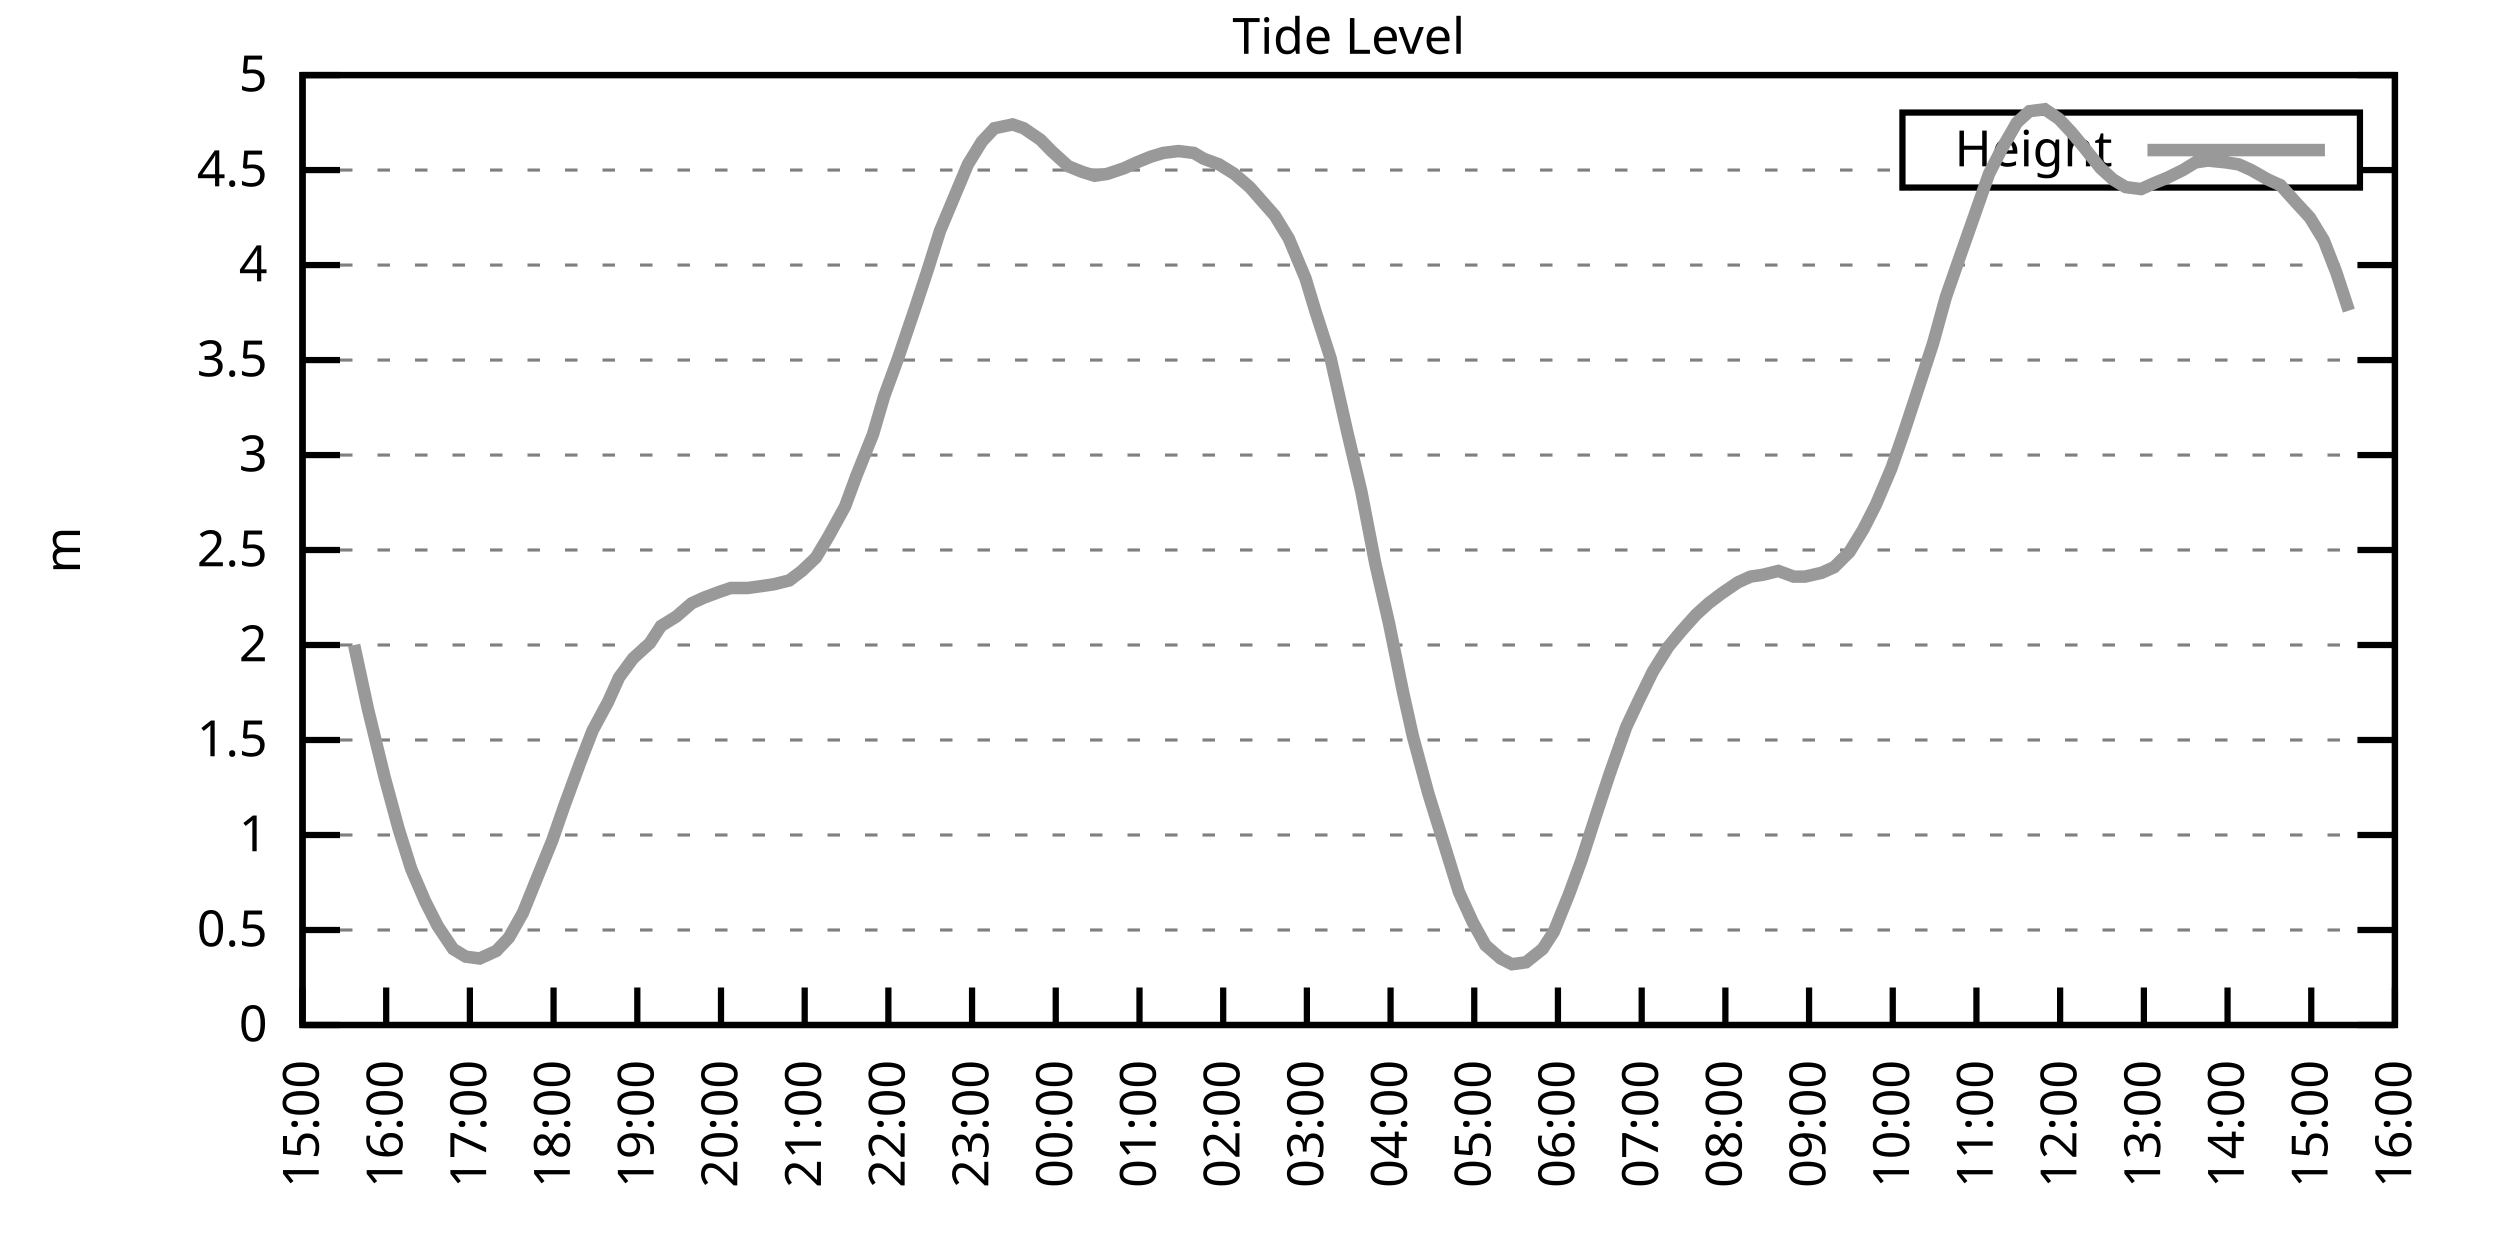
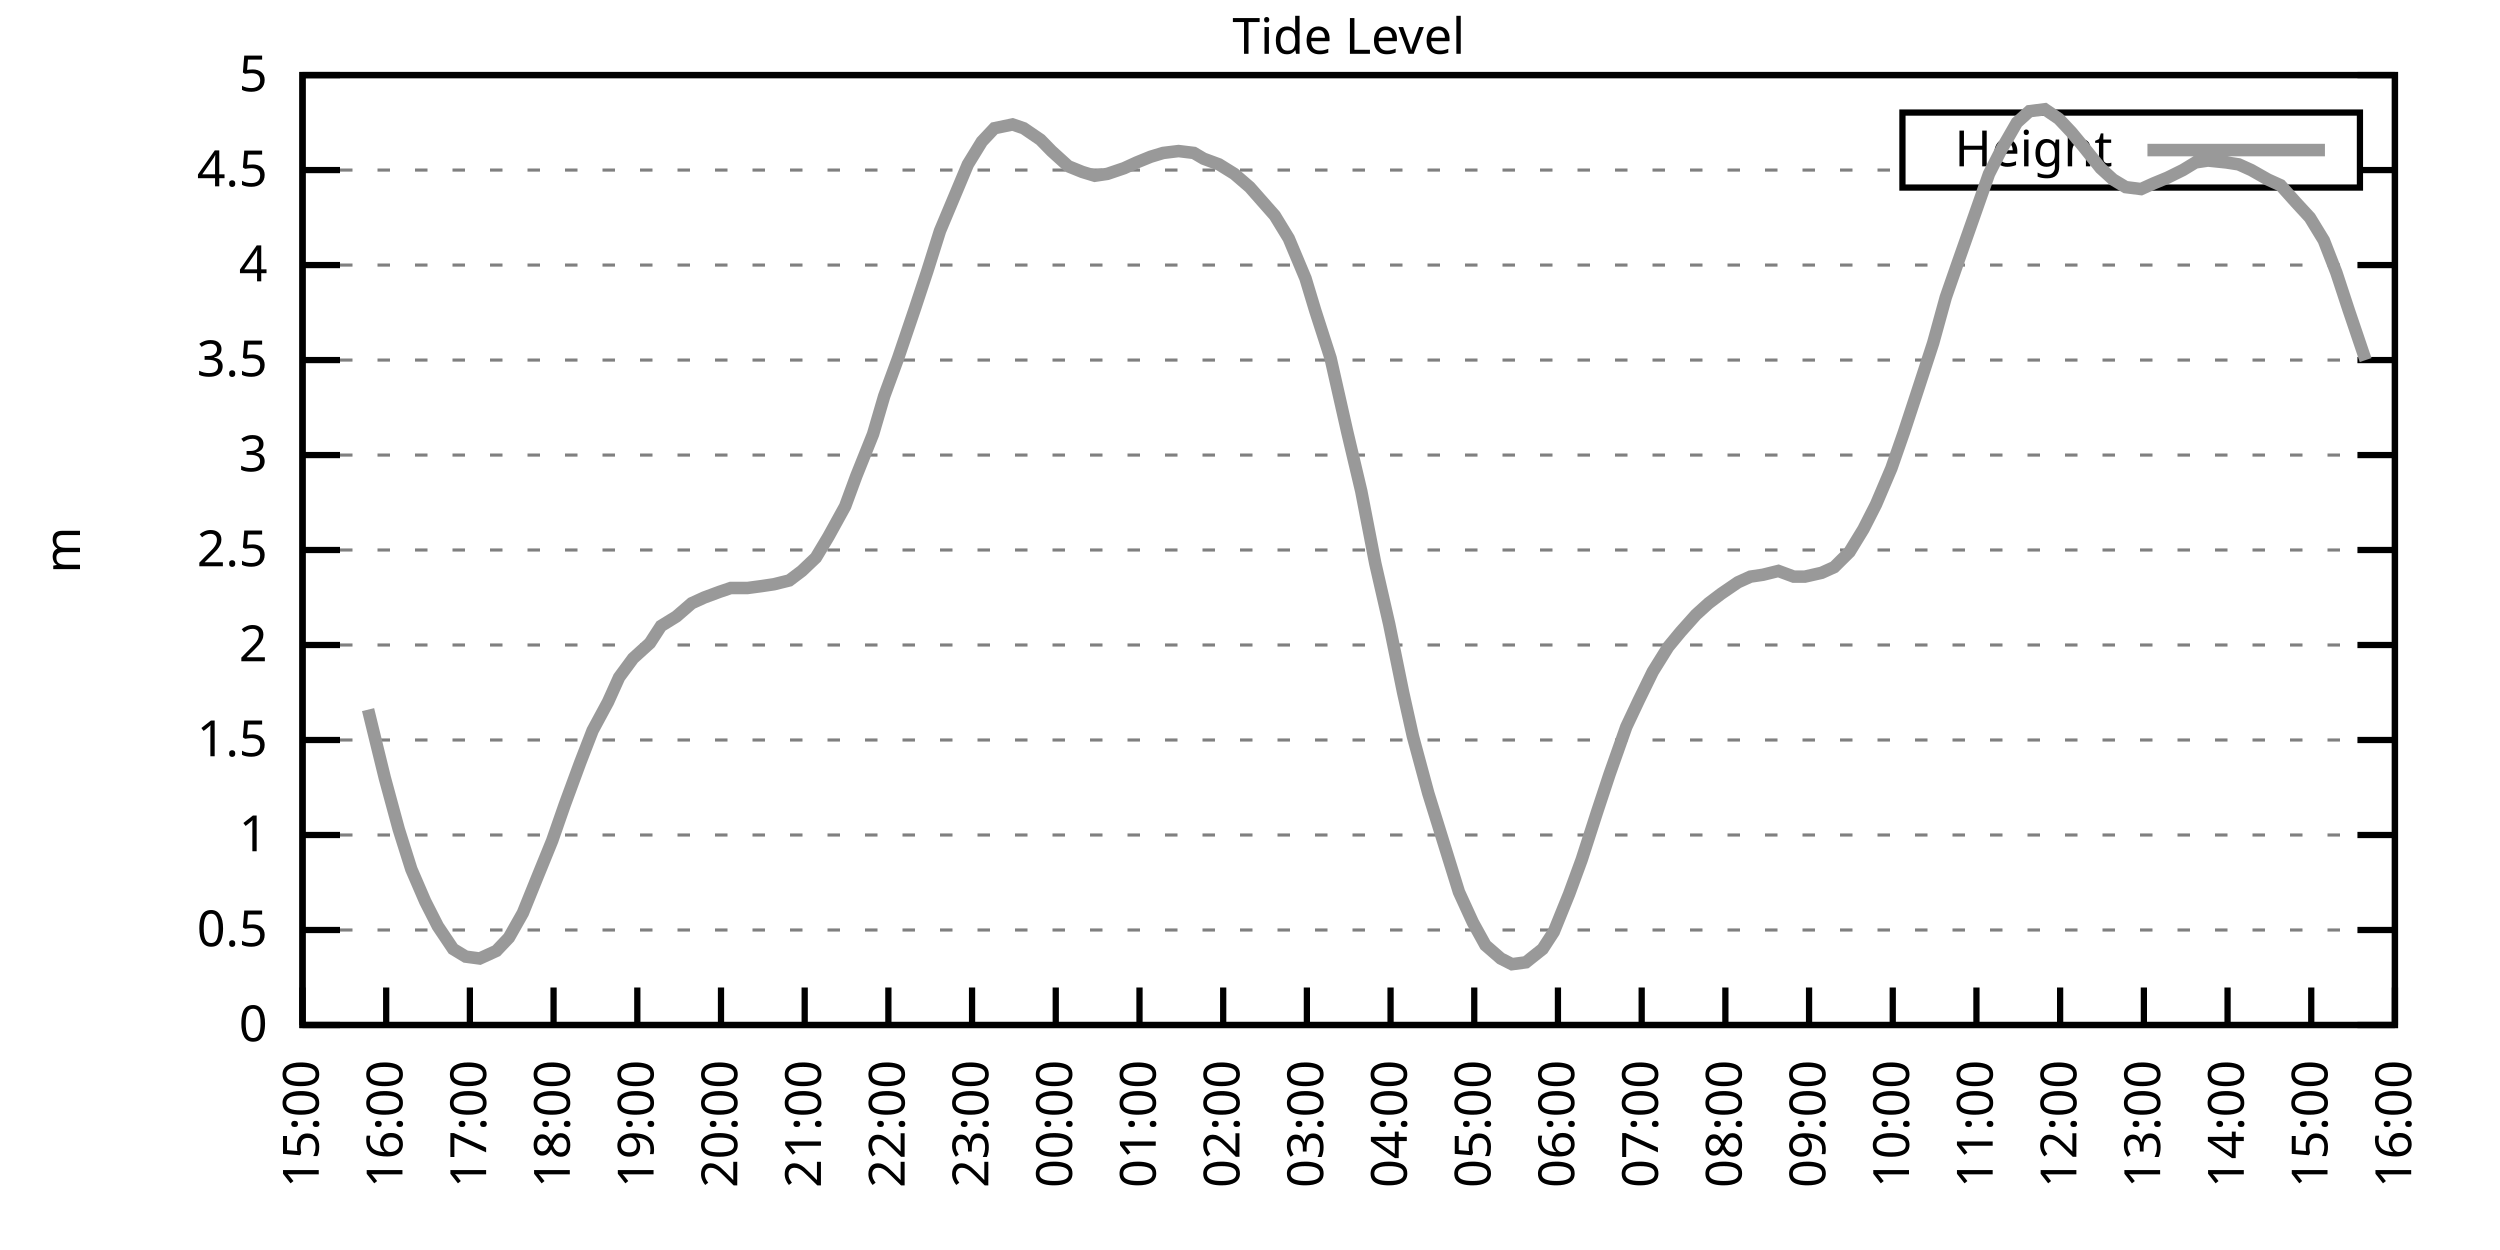
<svg xmlns="http://www.w3.org/2000/svg" xmlns:xlink="http://www.w3.org/1999/xlink" width="400" height="200" viewBox="0 0 400 200">
  <g id="gnuplot_canvas">
    <rect x="0" y="0" width="400" height="200" fill="none" />
    <defs>
      <circle id="gpDot" r="0.5" stroke-width="0.5" stroke="currentColor" />
      <path id="gpPt0" stroke-width="0.333" stroke="currentColor" d="M-1,0 h2 M0,-1 v2" />
      <path id="gpPt1" stroke-width="0.333" stroke="currentColor" d="M-1,-1 L1,1 M1,-1 L-1,1" />
      <path id="gpPt2" stroke-width="0.333" stroke="currentColor" d="M-1,0 L1,0 M0,-1 L0,1 M-1,-1 L1,1 M-1,1 L1,-1" />
      <rect id="gpPt3" stroke-width="0.333" stroke="currentColor" x="-1" y="-1" width="2" height="2" />
      <rect id="gpPt4" stroke-width="0.333" stroke="currentColor" fill="currentColor" x="-1" y="-1" width="2" height="2" />
      <circle id="gpPt5" stroke-width="0.333" stroke="currentColor" cx="0" cy="0" r="1" />
      <use xlink:href="#gpPt5" id="gpPt6" fill="currentColor" stroke="none" />
      <path id="gpPt7" stroke-width="0.333" stroke="currentColor" d="M0,-1.33 L-1.33,0.67 L1.33,0.67 z" />
      <use xlink:href="#gpPt7" id="gpPt8" fill="currentColor" stroke="none" />
      <use xlink:href="#gpPt7" id="gpPt9" stroke="currentColor" transform="rotate(180)" />
      <use xlink:href="#gpPt9" id="gpPt10" fill="currentColor" stroke="none" />
      <use xlink:href="#gpPt3" id="gpPt11" stroke="currentColor" transform="rotate(45)" />
      <use xlink:href="#gpPt11" id="gpPt12" fill="currentColor" stroke="none" />
      <path id="gpPt13" stroke-width="0.333" stroke="currentColor" d="M0,1.330 L1.265,0.411 L0.782,-1.067 L-0.782,-1.076 L-1.265,0.411 z" />
      <use xlink:href="#gpPt13" id="gpPt14" fill="currentColor" stroke="none" />
      <filter id="textbox" filterUnits="objectBoundingBox" x="0" y="0" height="1" width="1">
        <feFlood flood-color="white" flood-opacity="1" result="bgnd" />
        <feComposite in="SourceGraphic" in2="bgnd" operator="atop" />
      </filter>
      <filter id="greybox" filterUnits="objectBoundingBox" x="0" y="0" height="1" width="1">
        <feFlood flood-color="lightgrey" flood-opacity="1" result="grey" />
        <feComposite in="SourceGraphic" in2="grey" operator="atop" />
      </filter>
    </defs>
    <g fill="none" color="white" stroke="currentColor" stroke-width="1.00" stroke-linecap="butt" stroke-linejoin="miter">
</g>
    <g fill="none" color="black" stroke="currentColor" stroke-width="1.00" stroke-linecap="butt" stroke-linejoin="miter">
      <g stroke="none" shape-rendering="crispEdges">
        <polygon fill="rgb(255, 255, 255)" points="48.40,164.00 383.18,164.00 383.18,12.02 48.40,12.02 " />
      </g>
    </g>
    <g fill="none" color="black" stroke="currentColor" stroke-width="1.00" stroke-linecap="butt" stroke-linejoin="miter">
</g>
    <g fill="none" color="black" stroke="black" stroke-width="0.50" stroke-linecap="butt" stroke-linejoin="miter">
</g>
    <g fill="none" color="gray" stroke="currentColor" stroke-width="0.50" stroke-linecap="butt" stroke-linejoin="miter">
      <path stroke="gray" stroke-dasharray="2,4" class="gridline" d="M48.40,164.00 L383.19,164.00  " />
    </g>
    <g fill="none" color="gray" stroke="gray" stroke-width="1.00" stroke-linecap="butt" stroke-linejoin="miter">
</g>
    <g fill="none" color="black" stroke="currentColor" stroke-width="1.00" stroke-linecap="butt" stroke-linejoin="miter">
      <path stroke="black" d="M48.40,164.00 L54.40,164.00 M383.19,164.00 L377.19,164.00  " />
      <g transform="translate(42.80,166.60)" stroke="none" fill="black" font-family="Sans" font-size="8.00" text-anchor="end">
        <text>
          <tspan font-family="Sans"> 0</tspan>
        </text>
      </g>
    </g>
    <g fill="none" color="black" stroke="currentColor" stroke-width="1.00" stroke-linecap="butt" stroke-linejoin="miter">
</g>
    <g fill="none" color="black" stroke="black" stroke-width="0.50" stroke-linecap="butt" stroke-linejoin="miter">
</g>
    <g fill="none" color="gray" stroke="currentColor" stroke-width="0.50" stroke-linecap="butt" stroke-linejoin="miter">
      <path stroke="gray" stroke-dasharray="2,4" class="gridline" d="M48.40,148.80 L383.19,148.80  " />
    </g>
    <g fill="none" color="gray" stroke="gray" stroke-width="1.00" stroke-linecap="butt" stroke-linejoin="miter">
</g>
    <g fill="none" color="black" stroke="currentColor" stroke-width="1.00" stroke-linecap="butt" stroke-linejoin="miter">
      <path stroke="black" d="M48.40,148.80 L54.40,148.80 M383.19,148.80 L377.19,148.80  " />
      <g transform="translate(42.80,151.40)" stroke="none" fill="black" font-family="Sans" font-size="8.00" text-anchor="end">
        <text>
          <tspan font-family="Sans"> 0.5</tspan>
        </text>
      </g>
    </g>
    <g fill="none" color="black" stroke="currentColor" stroke-width="1.00" stroke-linecap="butt" stroke-linejoin="miter">
</g>
    <g fill="none" color="black" stroke="black" stroke-width="0.50" stroke-linecap="butt" stroke-linejoin="miter">
</g>
    <g fill="none" color="gray" stroke="currentColor" stroke-width="0.50" stroke-linecap="butt" stroke-linejoin="miter">
      <path stroke="gray" stroke-dasharray="2,4" class="gridline" d="M48.40,133.60 L383.19,133.60  " />
    </g>
    <g fill="none" color="gray" stroke="gray" stroke-width="1.00" stroke-linecap="butt" stroke-linejoin="miter">
</g>
    <g fill="none" color="black" stroke="currentColor" stroke-width="1.00" stroke-linecap="butt" stroke-linejoin="miter">
      <path stroke="black" d="M48.40,133.60 L54.40,133.60 M383.19,133.60 L377.19,133.60  " />
      <g transform="translate(42.80,136.20)" stroke="none" fill="black" font-family="Sans" font-size="8.00" text-anchor="end">
        <text>
          <tspan font-family="Sans"> 1</tspan>
        </text>
      </g>
    </g>
    <g fill="none" color="black" stroke="currentColor" stroke-width="1.00" stroke-linecap="butt" stroke-linejoin="miter">
</g>
    <g fill="none" color="black" stroke="black" stroke-width="0.50" stroke-linecap="butt" stroke-linejoin="miter">
</g>
    <g fill="none" color="gray" stroke="currentColor" stroke-width="0.50" stroke-linecap="butt" stroke-linejoin="miter">
      <path stroke="gray" stroke-dasharray="2,4" class="gridline" d="M48.40,118.40 L383.19,118.40  " />
    </g>
    <g fill="none" color="gray" stroke="gray" stroke-width="1.00" stroke-linecap="butt" stroke-linejoin="miter">
</g>
    <g fill="none" color="black" stroke="currentColor" stroke-width="1.00" stroke-linecap="butt" stroke-linejoin="miter">
      <path stroke="black" d="M48.40,118.40 L54.40,118.40 M383.19,118.40 L377.19,118.40  " />
      <g transform="translate(42.80,121.00)" stroke="none" fill="black" font-family="Sans" font-size="8.00" text-anchor="end">
        <text>
          <tspan font-family="Sans"> 1.5</tspan>
        </text>
      </g>
    </g>
    <g fill="none" color="black" stroke="currentColor" stroke-width="1.00" stroke-linecap="butt" stroke-linejoin="miter">
</g>
    <g fill="none" color="black" stroke="black" stroke-width="0.50" stroke-linecap="butt" stroke-linejoin="miter">
</g>
    <g fill="none" color="gray" stroke="currentColor" stroke-width="0.50" stroke-linecap="butt" stroke-linejoin="miter">
      <path stroke="gray" stroke-dasharray="2,4" class="gridline" d="M48.40,103.20 L383.19,103.20  " />
    </g>
    <g fill="none" color="gray" stroke="gray" stroke-width="1.00" stroke-linecap="butt" stroke-linejoin="miter">
</g>
    <g fill="none" color="black" stroke="currentColor" stroke-width="1.00" stroke-linecap="butt" stroke-linejoin="miter">
      <path stroke="black" d="M48.40,103.20 L54.40,103.20 M383.19,103.20 L377.19,103.20  " />
      <g transform="translate(42.80,105.80)" stroke="none" fill="black" font-family="Sans" font-size="8.00" text-anchor="end">
        <text>
          <tspan font-family="Sans"> 2</tspan>
        </text>
      </g>
    </g>
    <g fill="none" color="black" stroke="currentColor" stroke-width="1.00" stroke-linecap="butt" stroke-linejoin="miter">
</g>
    <g fill="none" color="black" stroke="black" stroke-width="0.50" stroke-linecap="butt" stroke-linejoin="miter">
</g>
    <g fill="none" color="gray" stroke="currentColor" stroke-width="0.50" stroke-linecap="butt" stroke-linejoin="miter">
      <path stroke="gray" stroke-dasharray="2,4" class="gridline" d="M48.40,88.00 L383.19,88.00  " />
    </g>
    <g fill="none" color="gray" stroke="gray" stroke-width="1.00" stroke-linecap="butt" stroke-linejoin="miter">
</g>
    <g fill="none" color="black" stroke="currentColor" stroke-width="1.00" stroke-linecap="butt" stroke-linejoin="miter">
      <path stroke="black" d="M48.40,88.00 L54.40,88.00 M383.19,88.00 L377.19,88.00  " />
      <g transform="translate(42.80,90.60)" stroke="none" fill="black" font-family="Sans" font-size="8.00" text-anchor="end">
        <text>
          <tspan font-family="Sans"> 2.5</tspan>
        </text>
      </g>
    </g>
    <g fill="none" color="black" stroke="currentColor" stroke-width="1.00" stroke-linecap="butt" stroke-linejoin="miter">
</g>
    <g fill="none" color="black" stroke="black" stroke-width="0.50" stroke-linecap="butt" stroke-linejoin="miter">
</g>
    <g fill="none" color="gray" stroke="currentColor" stroke-width="0.50" stroke-linecap="butt" stroke-linejoin="miter">
      <path stroke="gray" stroke-dasharray="2,4" class="gridline" d="M48.40,72.81 L383.19,72.81  " />
    </g>
    <g fill="none" color="gray" stroke="gray" stroke-width="1.00" stroke-linecap="butt" stroke-linejoin="miter">
</g>
    <g fill="none" color="black" stroke="currentColor" stroke-width="1.00" stroke-linecap="butt" stroke-linejoin="miter">
      <path stroke="black" d="M48.40,72.81 L54.40,72.81 M383.19,72.81 L377.19,72.81  " />
      <g transform="translate(42.80,75.41)" stroke="none" fill="black" font-family="Sans" font-size="8.00" text-anchor="end">
        <text>
          <tspan font-family="Sans"> 3</tspan>
        </text>
      </g>
    </g>
    <g fill="none" color="black" stroke="currentColor" stroke-width="1.00" stroke-linecap="butt" stroke-linejoin="miter">
</g>
    <g fill="none" color="black" stroke="black" stroke-width="0.50" stroke-linecap="butt" stroke-linejoin="miter">
</g>
    <g fill="none" color="gray" stroke="currentColor" stroke-width="0.50" stroke-linecap="butt" stroke-linejoin="miter">
      <path stroke="gray" stroke-dasharray="2,4" class="gridline" d="M48.40,57.61 L383.19,57.61  " />
    </g>
    <g fill="none" color="gray" stroke="gray" stroke-width="1.00" stroke-linecap="butt" stroke-linejoin="miter">
</g>
    <g fill="none" color="black" stroke="currentColor" stroke-width="1.00" stroke-linecap="butt" stroke-linejoin="miter">
      <path stroke="black" d="M48.40,57.61 L54.40,57.61 M383.19,57.61 L377.19,57.61  " />
      <g transform="translate(42.80,60.21)" stroke="none" fill="black" font-family="Sans" font-size="8.00" text-anchor="end">
        <text>
          <tspan font-family="Sans"> 3.5</tspan>
        </text>
      </g>
    </g>
    <g fill="none" color="black" stroke="currentColor" stroke-width="1.00" stroke-linecap="butt" stroke-linejoin="miter">
</g>
    <g fill="none" color="black" stroke="black" stroke-width="0.50" stroke-linecap="butt" stroke-linejoin="miter">
</g>
    <g fill="none" color="gray" stroke="currentColor" stroke-width="0.50" stroke-linecap="butt" stroke-linejoin="miter">
      <path stroke="gray" stroke-dasharray="2,4" class="gridline" d="M48.40,42.41 L383.19,42.41  " />
    </g>
    <g fill="none" color="gray" stroke="gray" stroke-width="1.00" stroke-linecap="butt" stroke-linejoin="miter">
</g>
    <g fill="none" color="black" stroke="currentColor" stroke-width="1.00" stroke-linecap="butt" stroke-linejoin="miter">
      <path stroke="black" d="M48.40,42.41 L54.40,42.41 M383.19,42.41 L377.19,42.41  " />
      <g transform="translate(42.80,45.01)" stroke="none" fill="black" font-family="Sans" font-size="8.00" text-anchor="end">
        <text>
          <tspan font-family="Sans"> 4</tspan>
        </text>
      </g>
    </g>
    <g fill="none" color="black" stroke="currentColor" stroke-width="1.00" stroke-linecap="butt" stroke-linejoin="miter">
</g>
    <g fill="none" color="black" stroke="black" stroke-width="0.50" stroke-linecap="butt" stroke-linejoin="miter">
</g>
    <g fill="none" color="gray" stroke="currentColor" stroke-width="0.50" stroke-linecap="butt" stroke-linejoin="miter">
      <path stroke="gray" stroke-dasharray="2,4" class="gridline" d="M48.40,27.21 L304.39,27.21 M377.59,27.21 L383.19,27.21  " />
    </g>
    <g fill="none" color="gray" stroke="gray" stroke-width="1.00" stroke-linecap="butt" stroke-linejoin="miter">
</g>
    <g fill="none" color="black" stroke="currentColor" stroke-width="1.00" stroke-linecap="butt" stroke-linejoin="miter">
      <path stroke="black" d="M48.40,27.21 L54.40,27.21 M383.19,27.21 L377.19,27.21  " />
      <g transform="translate(42.80,29.81)" stroke="none" fill="black" font-family="Sans" font-size="8.00" text-anchor="end">
        <text>
          <tspan font-family="Sans"> 4.5</tspan>
        </text>
      </g>
    </g>
    <g fill="none" color="black" stroke="currentColor" stroke-width="1.00" stroke-linecap="butt" stroke-linejoin="miter">
</g>
    <g fill="none" color="black" stroke="black" stroke-width="0.50" stroke-linecap="butt" stroke-linejoin="miter">
</g>
    <g fill="none" color="gray" stroke="currentColor" stroke-width="0.50" stroke-linecap="butt" stroke-linejoin="miter">
      <path stroke="gray" stroke-dasharray="2,4" class="gridline" d="M48.40,12.01 L383.19,12.01  " />
    </g>
    <g fill="none" color="gray" stroke="gray" stroke-width="1.00" stroke-linecap="butt" stroke-linejoin="miter">
</g>
    <g fill="none" color="black" stroke="currentColor" stroke-width="1.00" stroke-linecap="butt" stroke-linejoin="miter">
      <path stroke="black" d="M48.40,12.01 L54.40,12.01 M383.19,12.01 L377.19,12.01  " />
      <g transform="translate(42.80,14.61)" stroke="none" fill="black" font-family="Sans" font-size="8.00" text-anchor="end">
        <text>
          <tspan font-family="Sans"> 5</tspan>
        </text>
      </g>
    </g>
    <g fill="none" color="black" stroke="currentColor" stroke-width="1.00" stroke-linecap="butt" stroke-linejoin="miter">
      <path stroke="black" d="M48.40,164.00 L48.40,158.00  " />
      <g transform="translate(51.00,169.60) rotate(270.00)" stroke="none" fill="black" font-family="Sans" font-size="8.00" text-anchor="end">
        <text>
          <tspan font-family="Sans">15:00</tspan>
        </text>
      </g>
    </g>
    <g fill="none" color="black" stroke="currentColor" stroke-width="1.00" stroke-linecap="butt" stroke-linejoin="miter">
      <path stroke="black" d="M61.79,164.00 L61.79,158.00  " />
      <g transform="translate(64.39,169.60) rotate(270.00)" stroke="none" fill="black" font-family="Sans" font-size="8.00" text-anchor="end">
        <text>
          <tspan font-family="Sans">16:00</tspan>
        </text>
      </g>
    </g>
    <g fill="none" color="black" stroke="currentColor" stroke-width="1.00" stroke-linecap="butt" stroke-linejoin="miter">
      <path stroke="black" d="M75.18,164.00 L75.18,158.00  " />
      <g transform="translate(77.78,169.60) rotate(270.00)" stroke="none" fill="black" font-family="Sans" font-size="8.00" text-anchor="end">
        <text>
          <tspan font-family="Sans">17:00</tspan>
        </text>
      </g>
    </g>
    <g fill="none" color="black" stroke="currentColor" stroke-width="1.00" stroke-linecap="butt" stroke-linejoin="miter">
      <path stroke="black" d="M88.57,164.00 L88.57,158.00  " />
      <g transform="translate(91.17,169.60) rotate(270.00)" stroke="none" fill="black" font-family="Sans" font-size="8.00" text-anchor="end">
        <text>
          <tspan font-family="Sans">18:00</tspan>
        </text>
      </g>
    </g>
    <g fill="none" color="black" stroke="currentColor" stroke-width="1.00" stroke-linecap="butt" stroke-linejoin="miter">
      <path stroke="black" d="M101.97,164.00 L101.97,158.00  " />
      <g transform="translate(104.57,169.60) rotate(270.00)" stroke="none" fill="black" font-family="Sans" font-size="8.00" text-anchor="end">
        <text>
          <tspan font-family="Sans">19:00</tspan>
        </text>
      </g>
    </g>
    <g fill="none" color="black" stroke="currentColor" stroke-width="1.00" stroke-linecap="butt" stroke-linejoin="miter">
      <path stroke="black" d="M115.36,164.00 L115.36,158.00  " />
      <g transform="translate(117.96,169.60) rotate(270.00)" stroke="none" fill="black" font-family="Sans" font-size="8.00" text-anchor="end">
        <text>
          <tspan font-family="Sans">20:00</tspan>
        </text>
      </g>
    </g>
    <g fill="none" color="black" stroke="currentColor" stroke-width="1.00" stroke-linecap="butt" stroke-linejoin="miter">
      <path stroke="black" d="M128.75,164.00 L128.75,158.00  " />
      <g transform="translate(131.35,169.60) rotate(270.00)" stroke="none" fill="black" font-family="Sans" font-size="8.00" text-anchor="end">
        <text>
          <tspan font-family="Sans">21:00</tspan>
        </text>
      </g>
    </g>
    <g fill="none" color="black" stroke="currentColor" stroke-width="1.00" stroke-linecap="butt" stroke-linejoin="miter">
      <path stroke="black" d="M142.14,164.00 L142.14,158.00  " />
      <g transform="translate(144.74,169.60) rotate(270.00)" stroke="none" fill="black" font-family="Sans" font-size="8.00" text-anchor="end">
        <text>
          <tspan font-family="Sans">22:00</tspan>
        </text>
      </g>
    </g>
    <g fill="none" color="black" stroke="currentColor" stroke-width="1.00" stroke-linecap="butt" stroke-linejoin="miter">
      <path stroke="black" d="M155.53,164.00 L155.53,158.00  " />
      <g transform="translate(158.13,169.60) rotate(270.00)" stroke="none" fill="black" font-family="Sans" font-size="8.00" text-anchor="end">
        <text>
          <tspan font-family="Sans">23:00</tspan>
        </text>
      </g>
    </g>
    <g fill="none" color="black" stroke="currentColor" stroke-width="1.00" stroke-linecap="butt" stroke-linejoin="miter">
      <path stroke="black" d="M168.92,164.00 L168.92,158.00  " />
      <g transform="translate(171.52,169.60) rotate(270.00)" stroke="none" fill="black" font-family="Sans" font-size="8.00" text-anchor="end">
        <text>
          <tspan font-family="Sans">00:00</tspan>
        </text>
      </g>
    </g>
    <g fill="none" color="black" stroke="currentColor" stroke-width="1.00" stroke-linecap="butt" stroke-linejoin="miter">
      <path stroke="black" d="M182.32,164.00 L182.32,158.00  " />
      <g transform="translate(184.92,169.60) rotate(270.00)" stroke="none" fill="black" font-family="Sans" font-size="8.00" text-anchor="end">
        <text>
          <tspan font-family="Sans">01:00</tspan>
        </text>
      </g>
    </g>
    <g fill="none" color="black" stroke="currentColor" stroke-width="1.00" stroke-linecap="butt" stroke-linejoin="miter">
      <path stroke="black" d="M195.71,164.00 L195.71,158.00  " />
      <g transform="translate(198.31,169.60) rotate(270.00)" stroke="none" fill="black" font-family="Sans" font-size="8.00" text-anchor="end">
        <text>
          <tspan font-family="Sans">02:00</tspan>
        </text>
      </g>
    </g>
    <g fill="none" color="black" stroke="currentColor" stroke-width="1.00" stroke-linecap="butt" stroke-linejoin="miter">
      <path stroke="black" d="M209.10,164.00 L209.10,158.00  " />
      <g transform="translate(211.70,169.60) rotate(270.00)" stroke="none" fill="black" font-family="Sans" font-size="8.00" text-anchor="end">
        <text>
          <tspan font-family="Sans">03:00</tspan>
        </text>
      </g>
    </g>
    <g fill="none" color="black" stroke="currentColor" stroke-width="1.00" stroke-linecap="butt" stroke-linejoin="miter">
      <path stroke="black" d="M222.49,164.00 L222.49,158.00  " />
      <g transform="translate(225.09,169.60) rotate(270.00)" stroke="none" fill="black" font-family="Sans" font-size="8.00" text-anchor="end">
        <text>
          <tspan font-family="Sans">04:00</tspan>
        </text>
      </g>
    </g>
    <g fill="none" color="black" stroke="currentColor" stroke-width="1.00" stroke-linecap="butt" stroke-linejoin="miter">
      <path stroke="black" d="M235.88,164.00 L235.88,158.00  " />
      <g transform="translate(238.48,169.60) rotate(270.00)" stroke="none" fill="black" font-family="Sans" font-size="8.00" text-anchor="end">
        <text>
          <tspan font-family="Sans">05:00</tspan>
        </text>
      </g>
    </g>
    <g fill="none" color="black" stroke="currentColor" stroke-width="1.00" stroke-linecap="butt" stroke-linejoin="miter">
      <path stroke="black" d="M249.27,164.00 L249.27,158.00  " />
      <g transform="translate(251.87,169.60) rotate(270.00)" stroke="none" fill="black" font-family="Sans" font-size="8.00" text-anchor="end">
        <text>
          <tspan font-family="Sans">06:00</tspan>
        </text>
      </g>
    </g>
    <g fill="none" color="black" stroke="currentColor" stroke-width="1.00" stroke-linecap="butt" stroke-linejoin="miter">
      <path stroke="black" d="M262.67,164.00 L262.67,158.00  " />
      <g transform="translate(265.27,169.60) rotate(270.00)" stroke="none" fill="black" font-family="Sans" font-size="8.00" text-anchor="end">
        <text>
          <tspan font-family="Sans">07:00</tspan>
        </text>
      </g>
    </g>
    <g fill="none" color="black" stroke="currentColor" stroke-width="1.00" stroke-linecap="butt" stroke-linejoin="miter">
      <path stroke="black" d="M276.06,164.00 L276.06,158.00  " />
      <g transform="translate(278.66,169.60) rotate(270.00)" stroke="none" fill="black" font-family="Sans" font-size="8.00" text-anchor="end">
        <text>
          <tspan font-family="Sans">08:00</tspan>
        </text>
      </g>
    </g>
    <g fill="none" color="black" stroke="currentColor" stroke-width="1.00" stroke-linecap="butt" stroke-linejoin="miter">
      <path stroke="black" d="M289.45,164.00 L289.45,158.00  " />
      <g transform="translate(292.05,169.60) rotate(270.00)" stroke="none" fill="black" font-family="Sans" font-size="8.00" text-anchor="end">
        <text>
          <tspan font-family="Sans">09:00</tspan>
        </text>
      </g>
    </g>
    <g fill="none" color="black" stroke="currentColor" stroke-width="1.00" stroke-linecap="butt" stroke-linejoin="miter">
      <path stroke="black" d="M302.84,164.00 L302.84,158.00  " />
      <g transform="translate(305.44,169.60) rotate(270.00)" stroke="none" fill="black" font-family="Sans" font-size="8.00" text-anchor="end">
        <text>
          <tspan font-family="Sans">10:00</tspan>
        </text>
      </g>
    </g>
    <g fill="none" color="black" stroke="currentColor" stroke-width="1.00" stroke-linecap="butt" stroke-linejoin="miter">
      <path stroke="black" d="M316.23,164.00 L316.23,158.00  " />
      <g transform="translate(318.83,169.60) rotate(270.00)" stroke="none" fill="black" font-family="Sans" font-size="8.00" text-anchor="end">
        <text>
          <tspan font-family="Sans">11:00</tspan>
        </text>
      </g>
    </g>
    <g fill="none" color="black" stroke="currentColor" stroke-width="1.00" stroke-linecap="butt" stroke-linejoin="miter">
      <path stroke="black" d="M329.62,164.00 L329.62,158.00  " />
      <g transform="translate(332.22,169.60) rotate(270.00)" stroke="none" fill="black" font-family="Sans" font-size="8.00" text-anchor="end">
        <text>
          <tspan font-family="Sans">12:00</tspan>
        </text>
      </g>
    </g>
    <g fill="none" color="black" stroke="currentColor" stroke-width="1.00" stroke-linecap="butt" stroke-linejoin="miter">
      <path stroke="black" d="M343.02,164.00 L343.02,158.00  " />
      <g transform="translate(345.62,169.60) rotate(270.00)" stroke="none" fill="black" font-family="Sans" font-size="8.00" text-anchor="end">
        <text>
          <tspan font-family="Sans">13:00</tspan>
        </text>
      </g>
    </g>
    <g fill="none" color="black" stroke="currentColor" stroke-width="1.00" stroke-linecap="butt" stroke-linejoin="miter">
      <path stroke="black" d="M356.41,164.00 L356.41,158.00  " />
      <g transform="translate(359.01,169.60) rotate(270.00)" stroke="none" fill="black" font-family="Sans" font-size="8.00" text-anchor="end">
        <text>
          <tspan font-family="Sans">14:00</tspan>
        </text>
      </g>
    </g>
    <g fill="none" color="black" stroke="currentColor" stroke-width="1.00" stroke-linecap="butt" stroke-linejoin="miter">
      <path stroke="black" d="M369.80,164.00 L369.80,158.00  " />
      <g transform="translate(372.40,169.60) rotate(270.00)" stroke="none" fill="black" font-family="Sans" font-size="8.00" text-anchor="end">
        <text>
          <tspan font-family="Sans">15:00</tspan>
        </text>
      </g>
    </g>
    <g fill="none" color="black" stroke="currentColor" stroke-width="1.00" stroke-linecap="butt" stroke-linejoin="miter">
      <path stroke="black" d="M383.19,164.00 L383.19,158.00  " />
      <g transform="translate(385.79,169.60) rotate(270.00)" stroke="none" fill="black" font-family="Sans" font-size="8.00" text-anchor="end">
        <text>
          <tspan font-family="Sans">16:00</tspan>
        </text>
      </g>
    </g>
    <g fill="none" color="black" stroke="currentColor" stroke-width="1.00" stroke-linecap="butt" stroke-linejoin="miter">
</g>
    <g fill="none" color="black" stroke="currentColor" stroke-width="1.00" stroke-linecap="butt" stroke-linejoin="miter">
      <path stroke="black" d="M48.40,12.01 L48.40,164.00 L383.19,164.00 L383.19,12.01 L48.40,12.01 Z  " />
    </g>
    <g fill="none" color="black" stroke="currentColor" stroke-width="1.00" stroke-linecap="butt" stroke-linejoin="miter">
</g>
    <g fill="none" color="black" stroke="currentColor" stroke-width="1.00" stroke-linecap="butt" stroke-linejoin="miter">
      <path stroke="black" d="M304.39,30.01 L304.39,18.01 L377.59,18.01 L377.59,30.01 L304.39,30.01 Z  " />
    </g>
    <g id="Tide_level_plot_1">
      <g fill="none" color="white" stroke="black" stroke-width="2.00" stroke-linecap="butt" stroke-linejoin="miter">
</g>
      <g fill="none" color="black" stroke="currentColor" stroke-width="2.00" stroke-linecap="butt" stroke-linejoin="miter">
        <g transform="translate(337.99,26.61)" stroke="none" fill="black" font-family="Sans" font-size="8.00" text-anchor="end">
          <text>
            <tspan font-family="Sans">Height</tspan>
          </text>
        </g>
      </g>
      <g fill="none" color="black" stroke="currentColor" stroke-width="2.00" stroke-linecap="butt" stroke-linejoin="miter">
-         <path stroke="rgb(153, 153, 153)" d="M343.59,24.01 L371.99,24.01 M56.66,103.20 L58.89,113.54 L61.57,124.48 L63.80,132.69 L65.81,139.07 L68.04,144.24   L70.05,148.19 L72.50,151.84 L74.51,153.06 L76.75,153.36 L79.42,152.14 L81.43,150.02 L83.66,146.07 L86.12,139.99   L88.35,134.51 L90.36,128.74 L92.82,122.05 L94.82,116.88 L97.28,112.32 L99.06,108.37 L101.30,105.33 L103.98,102.90   L105.76,100.16 L108.22,98.64 L110.67,96.52 L112.68,95.60 L115.13,94.69 L116.92,94.08 L119.60,94.08 L121.83,93.78   L123.84,93.48 L126.29,92.87 L128.30,91.35 L130.54,89.22 L132.54,85.88 L135.22,81.01 L137.01,76.15 L139.69,69.46   L141.47,63.38 L143.70,57.30 L146.38,49.40 L148.39,43.32 L150.40,36.94 L153.08,30.55 L154.86,26.30 L157.10,22.65   L159.10,20.52 L162.01,19.91 L163.79,20.52 L166.47,22.35 L168.25,24.17 L170.93,26.60 L173.17,27.51 L175.17,28.12   L177.18,27.82 L179.86,26.91 L181.87,25.99 L184.10,25.08 L186.11,24.47 L188.57,24.17 L191.02,24.47 L192.58,25.39   L195.04,26.30 L197.49,27.82 L199.95,29.94 L203.97,34.50 L206.20,38.15 L208.88,44.54 L210.44,49.70 L212.89,57.30   L215.57,69.16 L217.80,78.58 L220.04,90.13 L222.27,99.86 L224.50,110.80 L226.06,117.80 L228.52,126.91 L233.43,142.72   L235.66,147.59 L237.67,151.23 L240.12,153.36 L241.91,154.27 L244.14,153.97 L246.82,151.84 L248.60,149.10 L251.06,143.03   L253.07,137.55 L255.52,129.95 L257.53,123.87 L260.21,116.28 L262.22,112.02 L264.45,107.46 L266.91,103.51 L268.92,101.08   L271.37,98.34 L273.38,96.52 L275.39,95.00 L278.07,93.17 L280.07,92.26 L282.08,91.96 L284.54,91.35 L286.99,92.26   L288.78,92.26 L291.46,91.65 L293.47,90.74 L295.92,88.31 L298.15,84.66 L300.16,80.71 L302.62,74.93 L304.63,69.16   L306.63,63.08 L309.31,54.87 L311.32,47.58 L313.33,41.80 L315.79,34.81 L318.24,27.82 L320.25,23.87 L322.70,19.61   L324.71,17.79 L327.17,17.48 L329.40,19.00 L331.41,21.13 L333.42,23.56 L336.10,26.91 L338.10,28.73 L340.11,29.94   L342.57,30.25 L344.58,29.34 L346.81,28.42 L349.26,27.21 L351.27,25.99 L353.28,25.69 L356.18,25.99 L358.19,26.30   L360.20,27.21 L362.88,28.73 L364.89,29.64 L367.34,32.38 L369.58,34.81 L371.81,38.46 L373.82,43.62 L375.82,49.70    " />
+         <path stroke="rgb(153, 153, 153)" d="M343.59,24.01 L371.99,24.01 M58.89,113.54 L61.57,124.48 L63.80,132.69 L65.81,139.07 L68.04,144.24 L70.05,148.19   L72.50,151.84 L74.51,153.06 L76.75,153.36 L79.42,152.14 L81.43,150.02 L83.66,146.07 L86.12,139.99 L88.35,134.51   L90.36,128.74 L92.82,122.05 L94.82,116.88 L97.28,112.32 L99.06,108.37 L101.30,105.33 L103.98,102.90 L105.76,100.16   L108.22,98.64 L110.67,96.52 L112.68,95.60 L115.13,94.69 L116.92,94.08 L119.60,94.08 L121.83,93.78 L123.84,93.48   L126.29,92.87 L128.30,91.35 L130.54,89.22 L132.54,85.88 L135.22,81.01 L137.01,76.15 L139.69,69.46 L141.47,63.38   L143.70,57.30 L146.38,49.40 L148.39,43.32 L150.40,36.94 L153.08,30.55 L154.86,26.30 L157.10,22.65 L159.10,20.52   L162.01,19.91 L163.79,20.52 L166.47,22.35 L168.25,24.17 L170.93,26.60 L173.17,27.51 L175.17,28.12 L177.18,27.82   L179.86,26.91 L181.87,25.99 L184.10,25.08 L186.11,24.47 L188.57,24.17 L191.02,24.47 L192.58,25.39 L195.04,26.30   L197.49,27.82 L199.95,29.94 L203.97,34.50 L206.20,38.15 L208.88,44.54 L210.44,49.70 L212.89,57.30 L215.57,69.16   L217.80,78.58 L220.04,90.13 L222.27,99.86 L224.50,110.80 L226.06,117.80 L228.52,126.91 L233.43,142.72 L235.66,147.59   L237.67,151.23 L240.12,153.36 L241.91,154.27 L244.14,153.97 L246.82,151.84 L248.60,149.10 L251.06,143.03 L253.07,137.55   L255.52,129.95 L257.53,123.87 L260.21,116.28 L262.22,112.02 L264.45,107.46 L266.91,103.51 L268.92,101.08 L271.37,98.34   L273.38,96.52 L275.39,95.00 L278.07,93.17 L280.07,92.26 L282.08,91.96 L284.54,91.35 L286.99,92.26 L288.78,92.26   L291.46,91.65 L293.47,90.74 L295.92,88.31 L298.15,84.66 L300.16,80.71 L302.62,74.93 L304.63,69.16 L306.63,63.08   L309.31,54.87 L311.32,47.58 L313.33,41.80 L315.79,34.81 L318.24,27.82 L320.25,23.87 L322.70,19.61 L324.71,17.79   L327.17,17.48 L329.40,19.00 L331.41,21.13 L333.42,23.56 L336.10,26.91 L338.10,28.73 L340.11,29.94 L342.57,30.25   L344.58,29.34 L346.81,28.42 L349.26,27.21 L351.27,25.99 L353.28,25.69 L356.18,25.99 L358.19,26.30 L360.20,27.21   L362.88,28.73 L364.89,29.64 L367.34,32.38 L369.58,34.81 L371.81,38.46 L373.82,43.62 L375.82,49.70 L378.50,57.61    " />
      </g>
    </g>
    <g fill="none" color="black" stroke="currentColor" stroke-width="2.00" stroke-linecap="butt" stroke-linejoin="miter">
</g>
    <g fill="none" color="black" stroke="black" stroke-width="1.00" stroke-linecap="butt" stroke-linejoin="miter">
</g>
    <g fill="none" color="black" stroke="currentColor" stroke-width="1.00" stroke-linecap="butt" stroke-linejoin="miter">
      <path stroke="black" d="M48.40,12.01 L48.40,164.00 L383.19,164.00 L383.19,12.01 L48.40,12.01 Z  " />
      <g transform="translate(12.80,88.01) rotate(270.00)" stroke="none" fill="black" font-family="Sans" font-size="8.00" text-anchor="middle">
        <text>
          <tspan font-family="Sans">m</tspan>
        </text>
      </g>
    </g>
    <g fill="none" color="black" stroke="currentColor" stroke-width="1.00" stroke-linecap="butt" stroke-linejoin="miter">
</g>
    <g fill="none" color="black" stroke="currentColor" stroke-width="1.00" stroke-linecap="butt" stroke-linejoin="miter">
      <g transform="translate(215.79,8.61)" stroke="none" fill="black" font-family="Sans" font-size="8.00" text-anchor="middle">
        <text>
          <tspan font-family="Sans">Tide Level</tspan>
        </text>
      </g>
    </g>
    <g fill="none" color="black" stroke="currentColor" stroke-width="1.00" stroke-linecap="butt" stroke-linejoin="miter">
</g>
  </g>
</svg>
